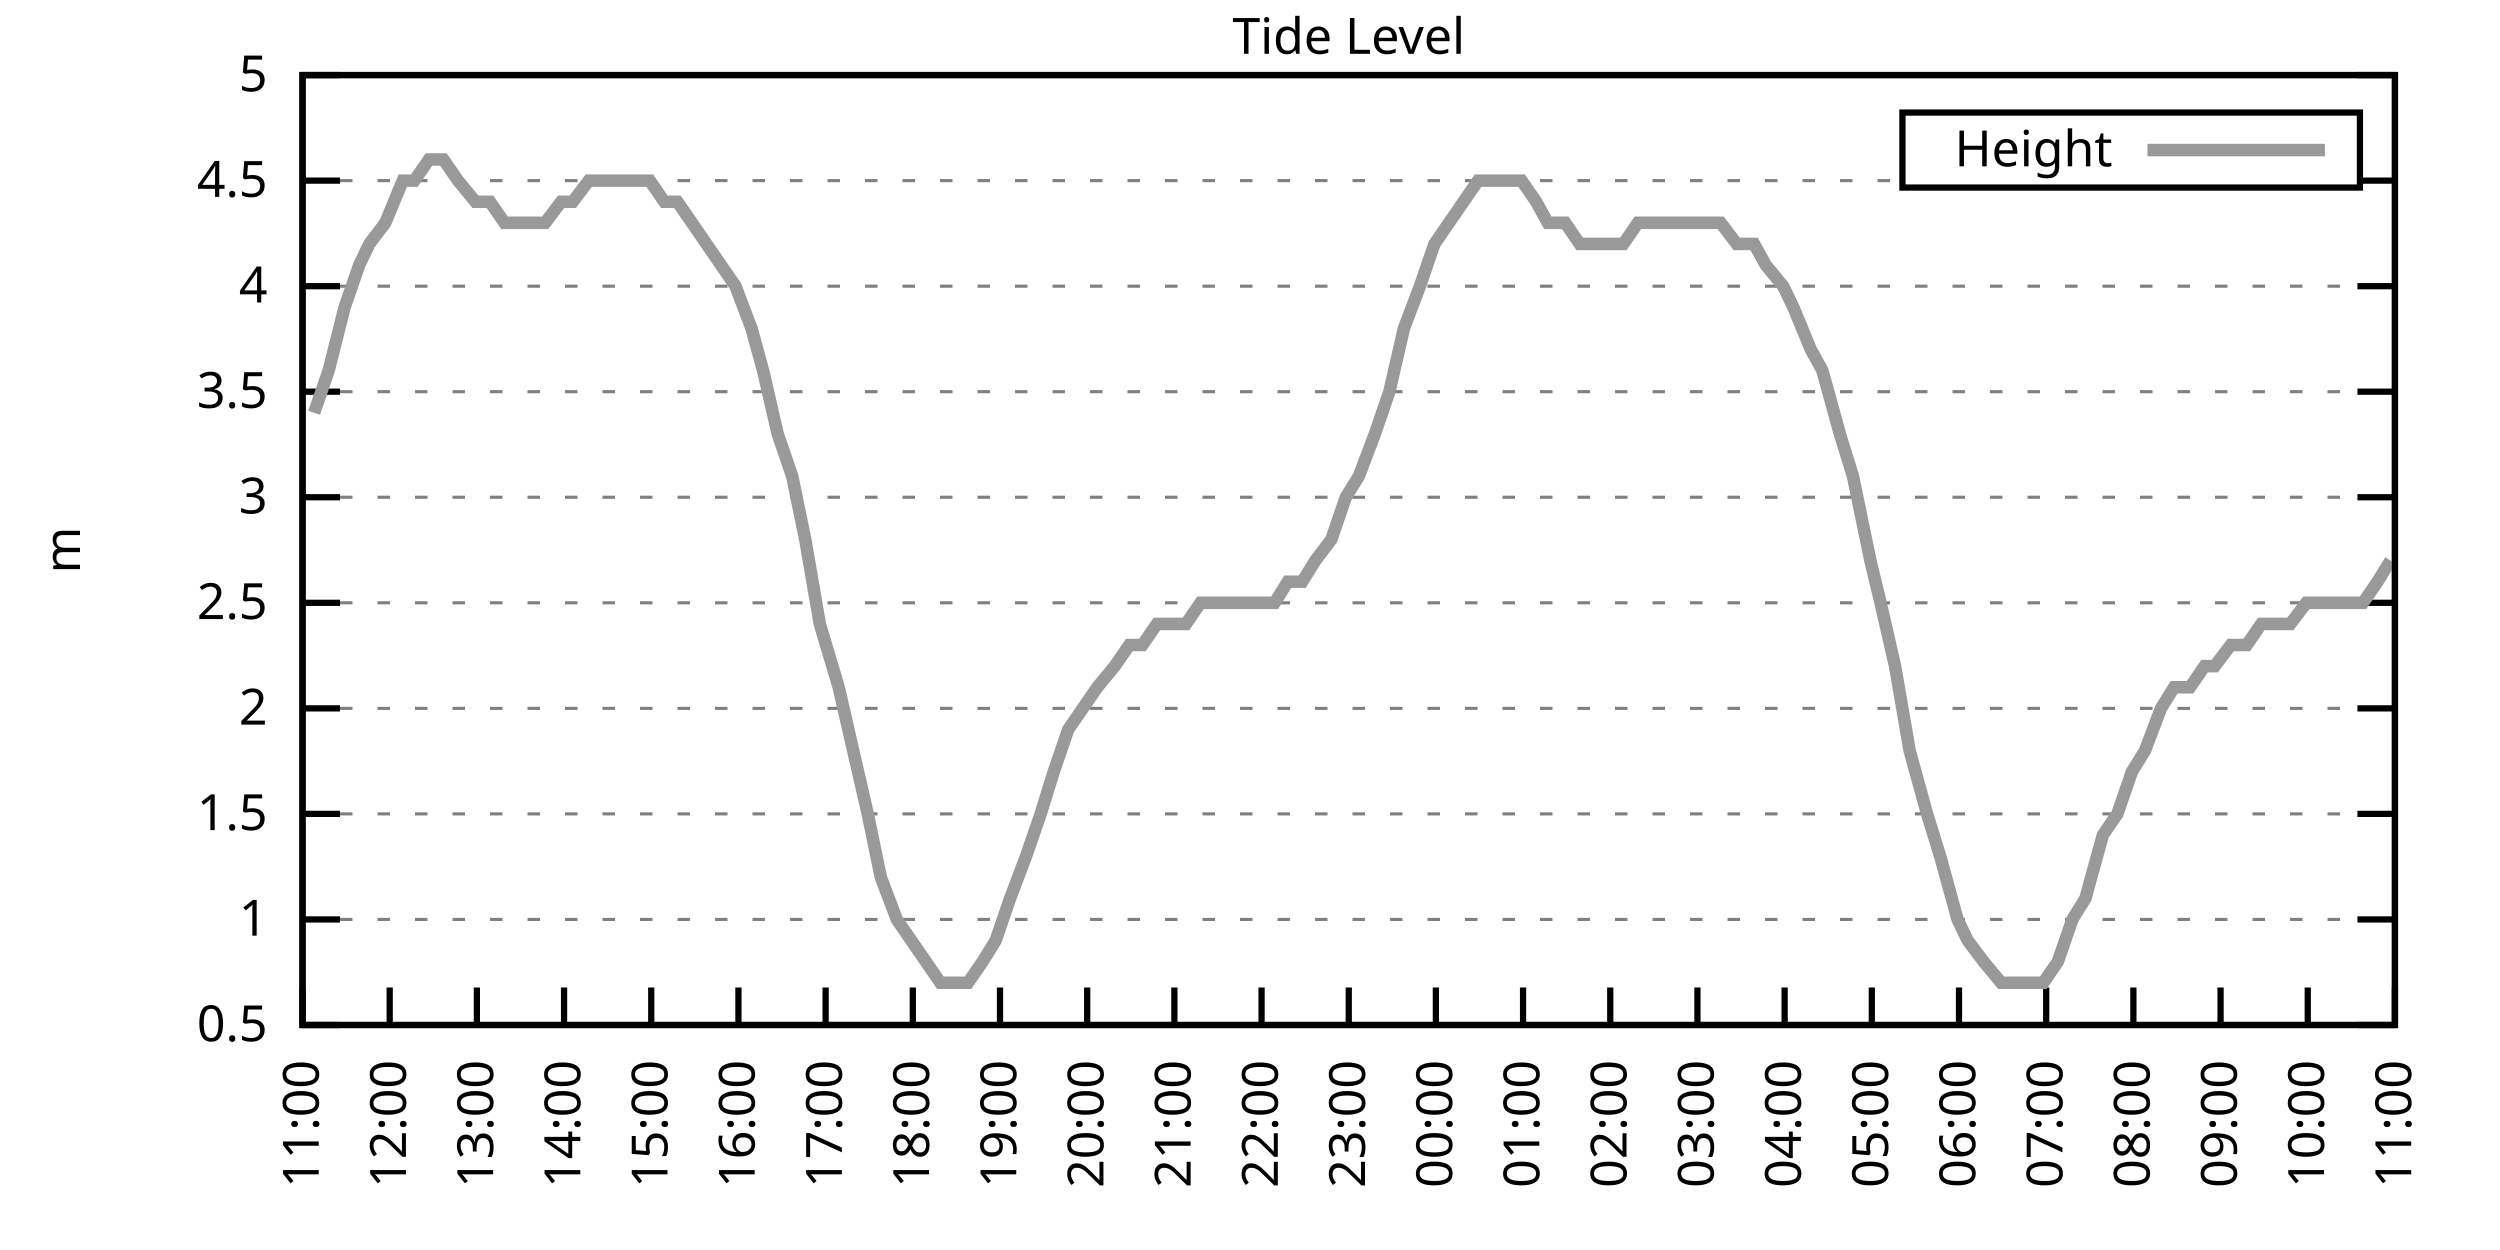
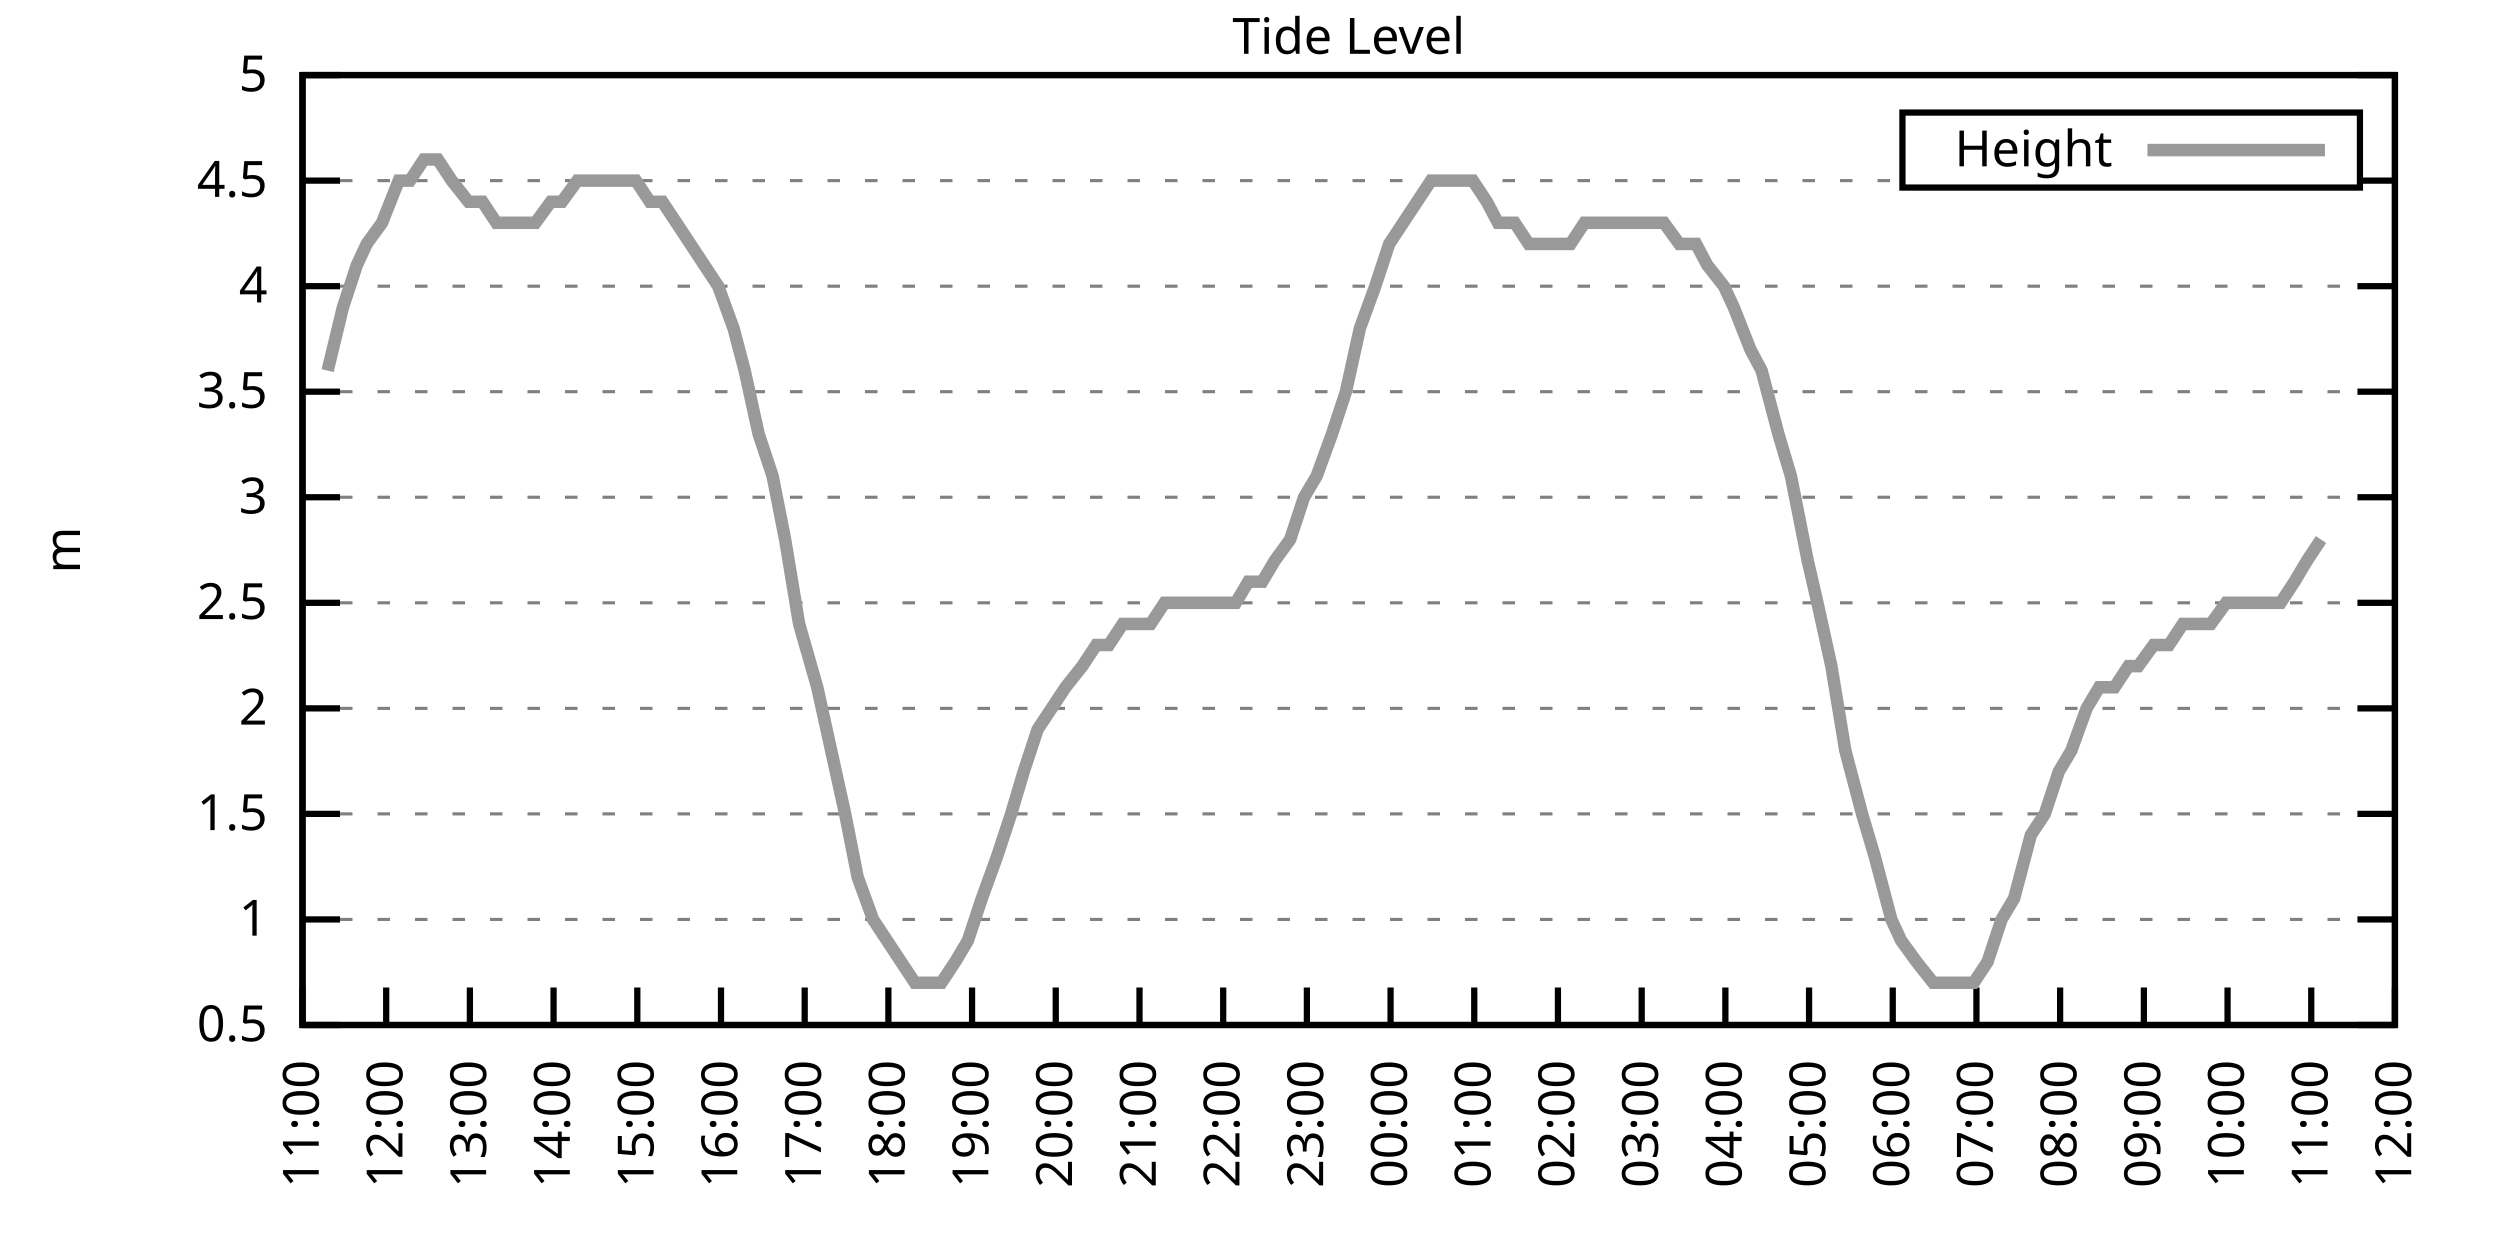
<svg xmlns="http://www.w3.org/2000/svg" xmlns:xlink="http://www.w3.org/1999/xlink" width="400" height="200" viewBox="0 0 400 200">
  <g id="gnuplot_canvas">
    <rect x="0" y="0" width="400" height="200" fill="none" />
    <defs>
      <circle id="gpDot" r="0.5" stroke-width="0.5" stroke="currentColor" />
      <path id="gpPt0" stroke-width="0.333" stroke="currentColor" d="M-1,0 h2 M0,-1 v2" />
      <path id="gpPt1" stroke-width="0.333" stroke="currentColor" d="M-1,-1 L1,1 M1,-1 L-1,1" />
      <path id="gpPt2" stroke-width="0.333" stroke="currentColor" d="M-1,0 L1,0 M0,-1 L0,1 M-1,-1 L1,1 M-1,1 L1,-1" />
      <rect id="gpPt3" stroke-width="0.333" stroke="currentColor" x="-1" y="-1" width="2" height="2" />
      <rect id="gpPt4" stroke-width="0.333" stroke="currentColor" fill="currentColor" x="-1" y="-1" width="2" height="2" />
      <circle id="gpPt5" stroke-width="0.333" stroke="currentColor" cx="0" cy="0" r="1" />
      <use xlink:href="#gpPt5" id="gpPt6" fill="currentColor" stroke="none" />
      <path id="gpPt7" stroke-width="0.333" stroke="currentColor" d="M0,-1.33 L-1.33,0.67 L1.33,0.67 z" />
      <use xlink:href="#gpPt7" id="gpPt8" fill="currentColor" stroke="none" />
      <use xlink:href="#gpPt7" id="gpPt9" stroke="currentColor" transform="rotate(180)" />
      <use xlink:href="#gpPt9" id="gpPt10" fill="currentColor" stroke="none" />
      <use xlink:href="#gpPt3" id="gpPt11" stroke="currentColor" transform="rotate(45)" />
      <use xlink:href="#gpPt11" id="gpPt12" fill="currentColor" stroke="none" />
      <path id="gpPt13" stroke-width="0.333" stroke="currentColor" d="M0,1.330 L1.265,0.411 L0.782,-1.067 L-0.782,-1.076 L-1.265,0.411 z" />
      <use xlink:href="#gpPt13" id="gpPt14" fill="currentColor" stroke="none" />
      <filter id="textbox" filterUnits="objectBoundingBox" x="0" y="0" height="1" width="1">
        <feFlood flood-color="white" flood-opacity="1" result="bgnd" />
        <feComposite in="SourceGraphic" in2="bgnd" operator="atop" />
      </filter>
      <filter id="greybox" filterUnits="objectBoundingBox" x="0" y="0" height="1" width="1">
        <feFlood flood-color="lightgrey" flood-opacity="1" result="grey" />
        <feComposite in="SourceGraphic" in2="grey" operator="atop" />
      </filter>
    </defs>
    <g fill="none" color="white" stroke="currentColor" stroke-width="1.00" stroke-linecap="butt" stroke-linejoin="miter">
</g>
    <g fill="none" color="black" stroke="currentColor" stroke-width="1.00" stroke-linecap="butt" stroke-linejoin="miter">
      <g stroke="none" shape-rendering="crispEdges">
        <polygon fill="rgb(255, 255, 255)" points="48.40,164.00 383.18,164.00 383.18,12.02 48.40,12.02 " />
      </g>
    </g>
    <g fill="none" color="black" stroke="currentColor" stroke-width="1.00" stroke-linecap="butt" stroke-linejoin="miter">
</g>
    <g fill="none" color="black" stroke="black" stroke-width="0.50" stroke-linecap="butt" stroke-linejoin="miter">
</g>
    <g fill="none" color="gray" stroke="currentColor" stroke-width="0.50" stroke-linecap="butt" stroke-linejoin="miter">
      <path stroke="gray" stroke-dasharray="2,4" class="gridline" d="M48.40,164.00 L383.19,164.00  " />
    </g>
    <g fill="none" color="gray" stroke="gray" stroke-width="1.00" stroke-linecap="butt" stroke-linejoin="miter">
</g>
    <g fill="none" color="black" stroke="currentColor" stroke-width="1.00" stroke-linecap="butt" stroke-linejoin="miter">
      <path stroke="black" d="M48.40,164.00 L54.40,164.00 M383.19,164.00 L377.19,164.00  " />
      <g transform="translate(42.80,166.60)" stroke="none" fill="black" font-family="Sans" font-size="8.00" text-anchor="end">
        <text>
          <tspan font-family="Sans"> 0.5</tspan>
        </text>
      </g>
    </g>
    <g fill="none" color="black" stroke="currentColor" stroke-width="1.00" stroke-linecap="butt" stroke-linejoin="miter">
</g>
    <g fill="none" color="black" stroke="black" stroke-width="0.50" stroke-linecap="butt" stroke-linejoin="miter">
</g>
    <g fill="none" color="gray" stroke="currentColor" stroke-width="0.50" stroke-linecap="butt" stroke-linejoin="miter">
      <path stroke="gray" stroke-dasharray="2,4" class="gridline" d="M48.40,147.11 L383.19,147.11  " />
    </g>
    <g fill="none" color="gray" stroke="gray" stroke-width="1.00" stroke-linecap="butt" stroke-linejoin="miter">
</g>
    <g fill="none" color="black" stroke="currentColor" stroke-width="1.00" stroke-linecap="butt" stroke-linejoin="miter">
      <path stroke="black" d="M48.40,147.11 L54.40,147.11 M383.19,147.11 L377.19,147.11  " />
      <g transform="translate(42.80,149.71)" stroke="none" fill="black" font-family="Sans" font-size="8.00" text-anchor="end">
        <text>
          <tspan font-family="Sans"> 1</tspan>
        </text>
      </g>
    </g>
    <g fill="none" color="black" stroke="currentColor" stroke-width="1.00" stroke-linecap="butt" stroke-linejoin="miter">
</g>
    <g fill="none" color="black" stroke="black" stroke-width="0.50" stroke-linecap="butt" stroke-linejoin="miter">
</g>
    <g fill="none" color="gray" stroke="currentColor" stroke-width="0.50" stroke-linecap="butt" stroke-linejoin="miter">
      <path stroke="gray" stroke-dasharray="2,4" class="gridline" d="M48.40,130.22 L383.19,130.22  " />
    </g>
    <g fill="none" color="gray" stroke="gray" stroke-width="1.00" stroke-linecap="butt" stroke-linejoin="miter">
</g>
    <g fill="none" color="black" stroke="currentColor" stroke-width="1.00" stroke-linecap="butt" stroke-linejoin="miter">
      <path stroke="black" d="M48.40,130.22 L54.40,130.22 M383.19,130.22 L377.19,130.22  " />
      <g transform="translate(42.80,132.82)" stroke="none" fill="black" font-family="Sans" font-size="8.00" text-anchor="end">
        <text>
          <tspan font-family="Sans"> 1.5</tspan>
        </text>
      </g>
    </g>
    <g fill="none" color="black" stroke="currentColor" stroke-width="1.00" stroke-linecap="butt" stroke-linejoin="miter">
</g>
    <g fill="none" color="black" stroke="black" stroke-width="0.50" stroke-linecap="butt" stroke-linejoin="miter">
</g>
    <g fill="none" color="gray" stroke="currentColor" stroke-width="0.50" stroke-linecap="butt" stroke-linejoin="miter">
      <path stroke="gray" stroke-dasharray="2,4" class="gridline" d="M48.40,113.34 L383.19,113.34  " />
    </g>
    <g fill="none" color="gray" stroke="gray" stroke-width="1.00" stroke-linecap="butt" stroke-linejoin="miter">
</g>
    <g fill="none" color="black" stroke="currentColor" stroke-width="1.00" stroke-linecap="butt" stroke-linejoin="miter">
      <path stroke="black" d="M48.40,113.34 L54.40,113.34 M383.19,113.34 L377.19,113.34  " />
      <g transform="translate(42.80,115.94)" stroke="none" fill="black" font-family="Sans" font-size="8.00" text-anchor="end">
        <text>
          <tspan font-family="Sans"> 2</tspan>
        </text>
      </g>
    </g>
    <g fill="none" color="black" stroke="currentColor" stroke-width="1.00" stroke-linecap="butt" stroke-linejoin="miter">
</g>
    <g fill="none" color="black" stroke="black" stroke-width="0.50" stroke-linecap="butt" stroke-linejoin="miter">
</g>
    <g fill="none" color="gray" stroke="currentColor" stroke-width="0.50" stroke-linecap="butt" stroke-linejoin="miter">
      <path stroke="gray" stroke-dasharray="2,4" class="gridline" d="M48.40,96.45 L383.19,96.45  " />
    </g>
    <g fill="none" color="gray" stroke="gray" stroke-width="1.00" stroke-linecap="butt" stroke-linejoin="miter">
</g>
    <g fill="none" color="black" stroke="currentColor" stroke-width="1.00" stroke-linecap="butt" stroke-linejoin="miter">
      <path stroke="black" d="M48.40,96.45 L54.40,96.45 M383.19,96.45 L377.19,96.45  " />
      <g transform="translate(42.80,99.05)" stroke="none" fill="black" font-family="Sans" font-size="8.00" text-anchor="end">
        <text>
          <tspan font-family="Sans"> 2.5</tspan>
        </text>
      </g>
    </g>
    <g fill="none" color="black" stroke="currentColor" stroke-width="1.00" stroke-linecap="butt" stroke-linejoin="miter">
</g>
    <g fill="none" color="black" stroke="black" stroke-width="0.50" stroke-linecap="butt" stroke-linejoin="miter">
</g>
    <g fill="none" color="gray" stroke="currentColor" stroke-width="0.50" stroke-linecap="butt" stroke-linejoin="miter">
      <path stroke="gray" stroke-dasharray="2,4" class="gridline" d="M48.40,79.56 L383.19,79.56  " />
    </g>
    <g fill="none" color="gray" stroke="gray" stroke-width="1.00" stroke-linecap="butt" stroke-linejoin="miter">
</g>
    <g fill="none" color="black" stroke="currentColor" stroke-width="1.00" stroke-linecap="butt" stroke-linejoin="miter">
      <path stroke="black" d="M48.40,79.56 L54.40,79.56 M383.19,79.56 L377.19,79.56  " />
      <g transform="translate(42.80,82.16)" stroke="none" fill="black" font-family="Sans" font-size="8.00" text-anchor="end">
        <text>
          <tspan font-family="Sans"> 3</tspan>
        </text>
      </g>
    </g>
    <g fill="none" color="black" stroke="currentColor" stroke-width="1.00" stroke-linecap="butt" stroke-linejoin="miter">
</g>
    <g fill="none" color="black" stroke="black" stroke-width="0.50" stroke-linecap="butt" stroke-linejoin="miter">
</g>
    <g fill="none" color="gray" stroke="currentColor" stroke-width="0.50" stroke-linecap="butt" stroke-linejoin="miter">
      <path stroke="gray" stroke-dasharray="2,4" class="gridline" d="M48.40,62.67 L383.19,62.67  " />
    </g>
    <g fill="none" color="gray" stroke="gray" stroke-width="1.00" stroke-linecap="butt" stroke-linejoin="miter">
</g>
    <g fill="none" color="black" stroke="currentColor" stroke-width="1.00" stroke-linecap="butt" stroke-linejoin="miter">
      <path stroke="black" d="M48.40,62.67 L54.40,62.67 M383.19,62.67 L377.19,62.67  " />
      <g transform="translate(42.80,65.27)" stroke="none" fill="black" font-family="Sans" font-size="8.00" text-anchor="end">
        <text>
          <tspan font-family="Sans"> 3.5</tspan>
        </text>
      </g>
    </g>
    <g fill="none" color="black" stroke="currentColor" stroke-width="1.00" stroke-linecap="butt" stroke-linejoin="miter">
</g>
    <g fill="none" color="black" stroke="black" stroke-width="0.50" stroke-linecap="butt" stroke-linejoin="miter">
</g>
    <g fill="none" color="gray" stroke="currentColor" stroke-width="0.50" stroke-linecap="butt" stroke-linejoin="miter">
      <path stroke="gray" stroke-dasharray="2,4" class="gridline" d="M48.40,45.79 L383.19,45.79  " />
    </g>
    <g fill="none" color="gray" stroke="gray" stroke-width="1.00" stroke-linecap="butt" stroke-linejoin="miter">
</g>
    <g fill="none" color="black" stroke="currentColor" stroke-width="1.00" stroke-linecap="butt" stroke-linejoin="miter">
      <path stroke="black" d="M48.40,45.79 L54.40,45.79 M383.19,45.79 L377.19,45.79  " />
      <g transform="translate(42.80,48.39)" stroke="none" fill="black" font-family="Sans" font-size="8.00" text-anchor="end">
        <text>
          <tspan font-family="Sans"> 4</tspan>
        </text>
      </g>
    </g>
    <g fill="none" color="black" stroke="currentColor" stroke-width="1.00" stroke-linecap="butt" stroke-linejoin="miter">
</g>
    <g fill="none" color="black" stroke="black" stroke-width="0.50" stroke-linecap="butt" stroke-linejoin="miter">
</g>
    <g fill="none" color="gray" stroke="currentColor" stroke-width="0.50" stroke-linecap="butt" stroke-linejoin="miter">
      <path stroke="gray" stroke-dasharray="2,4" class="gridline" d="M48.40,28.90 L304.39,28.90 M377.59,28.90 L383.19,28.90  " />
    </g>
    <g fill="none" color="gray" stroke="gray" stroke-width="1.00" stroke-linecap="butt" stroke-linejoin="miter">
</g>
    <g fill="none" color="black" stroke="currentColor" stroke-width="1.00" stroke-linecap="butt" stroke-linejoin="miter">
      <path stroke="black" d="M48.40,28.90 L54.40,28.90 M383.19,28.90 L377.19,28.90  " />
      <g transform="translate(42.80,31.50)" stroke="none" fill="black" font-family="Sans" font-size="8.00" text-anchor="end">
        <text>
          <tspan font-family="Sans"> 4.5</tspan>
        </text>
      </g>
    </g>
    <g fill="none" color="black" stroke="currentColor" stroke-width="1.00" stroke-linecap="butt" stroke-linejoin="miter">
</g>
    <g fill="none" color="black" stroke="black" stroke-width="0.50" stroke-linecap="butt" stroke-linejoin="miter">
</g>
    <g fill="none" color="gray" stroke="currentColor" stroke-width="0.50" stroke-linecap="butt" stroke-linejoin="miter">
      <path stroke="gray" stroke-dasharray="2,4" class="gridline" d="M48.40,12.01 L383.19,12.01  " />
    </g>
    <g fill="none" color="gray" stroke="gray" stroke-width="1.00" stroke-linecap="butt" stroke-linejoin="miter">
</g>
    <g fill="none" color="black" stroke="currentColor" stroke-width="1.00" stroke-linecap="butt" stroke-linejoin="miter">
      <path stroke="black" d="M48.40,12.01 L54.40,12.01 M383.19,12.01 L377.19,12.01  " />
      <g transform="translate(42.80,14.61)" stroke="none" fill="black" font-family="Sans" font-size="8.00" text-anchor="end">
        <text>
          <tspan font-family="Sans"> 5</tspan>
        </text>
      </g>
    </g>
    <g fill="none" color="black" stroke="currentColor" stroke-width="1.00" stroke-linecap="butt" stroke-linejoin="miter">
      <path stroke="black" d="M48.40,164.00 L48.40,158.00  " />
      <g transform="translate(51.00,169.60) rotate(270.00)" stroke="none" fill="black" font-family="Sans" font-size="8.00" text-anchor="end">
        <text>
          <tspan font-family="Sans">11:00</tspan>
        </text>
      </g>
    </g>
    <g fill="none" color="black" stroke="currentColor" stroke-width="1.00" stroke-linecap="butt" stroke-linejoin="miter">
-       <path stroke="black" d="M62.35,164.00 L62.35,158.00  " />
-       <g transform="translate(64.95,169.60) rotate(270.00)" stroke="none" fill="black" font-family="Sans" font-size="8.00" text-anchor="end">
+       <path stroke="black" d="M61.79,164.00 L61.79,158.00  " />
+       <g transform="translate(64.39,169.60) rotate(270.00)" stroke="none" fill="black" font-family="Sans" font-size="8.00" text-anchor="end">
        <text>
          <tspan font-family="Sans">12:00</tspan>
        </text>
      </g>
    </g>
    <g fill="none" color="black" stroke="currentColor" stroke-width="1.00" stroke-linecap="butt" stroke-linejoin="miter">
-       <path stroke="black" d="M76.30,164.00 L76.30,158.00  " />
-       <g transform="translate(78.90,169.60) rotate(270.00)" stroke="none" fill="black" font-family="Sans" font-size="8.00" text-anchor="end">
+       <path stroke="black" d="M75.18,164.00 L75.18,158.00  " />
+       <g transform="translate(77.78,169.60) rotate(270.00)" stroke="none" fill="black" font-family="Sans" font-size="8.00" text-anchor="end">
        <text>
          <tspan font-family="Sans">13:00</tspan>
        </text>
      </g>
    </g>
    <g fill="none" color="black" stroke="currentColor" stroke-width="1.00" stroke-linecap="butt" stroke-linejoin="miter">
-       <path stroke="black" d="M90.25,164.00 L90.25,158.00  " />
-       <g transform="translate(92.85,169.60) rotate(270.00)" stroke="none" fill="black" font-family="Sans" font-size="8.00" text-anchor="end">
+       <path stroke="black" d="M88.57,164.00 L88.57,158.00  " />
+       <g transform="translate(91.17,169.60) rotate(270.00)" stroke="none" fill="black" font-family="Sans" font-size="8.00" text-anchor="end">
        <text>
          <tspan font-family="Sans">14:00</tspan>
        </text>
      </g>
    </g>
    <g fill="none" color="black" stroke="currentColor" stroke-width="1.00" stroke-linecap="butt" stroke-linejoin="miter">
-       <path stroke="black" d="M104.20,164.00 L104.20,158.00  " />
-       <g transform="translate(106.80,169.60) rotate(270.00)" stroke="none" fill="black" font-family="Sans" font-size="8.00" text-anchor="end">
+       <path stroke="black" d="M101.97,164.00 L101.97,158.00  " />
+       <g transform="translate(104.57,169.60) rotate(270.00)" stroke="none" fill="black" font-family="Sans" font-size="8.00" text-anchor="end">
        <text>
          <tspan font-family="Sans">15:00</tspan>
        </text>
      </g>
    </g>
    <g fill="none" color="black" stroke="currentColor" stroke-width="1.00" stroke-linecap="butt" stroke-linejoin="miter">
-       <path stroke="black" d="M118.15,164.00 L118.15,158.00  " />
-       <g transform="translate(120.75,169.60) rotate(270.00)" stroke="none" fill="black" font-family="Sans" font-size="8.00" text-anchor="end">
+       <path stroke="black" d="M115.36,164.00 L115.36,158.00  " />
+       <g transform="translate(117.96,169.60) rotate(270.00)" stroke="none" fill="black" font-family="Sans" font-size="8.00" text-anchor="end">
        <text>
          <tspan font-family="Sans">16:00</tspan>
        </text>
      </g>
    </g>
    <g fill="none" color="black" stroke="currentColor" stroke-width="1.00" stroke-linecap="butt" stroke-linejoin="miter">
-       <path stroke="black" d="M132.10,164.00 L132.10,158.00  " />
-       <g transform="translate(134.70,169.60) rotate(270.00)" stroke="none" fill="black" font-family="Sans" font-size="8.00" text-anchor="end">
+       <path stroke="black" d="M128.75,164.00 L128.75,158.00  " />
+       <g transform="translate(131.35,169.60) rotate(270.00)" stroke="none" fill="black" font-family="Sans" font-size="8.00" text-anchor="end">
        <text>
          <tspan font-family="Sans">17:00</tspan>
        </text>
      </g>
    </g>
    <g fill="none" color="black" stroke="currentColor" stroke-width="1.00" stroke-linecap="butt" stroke-linejoin="miter">
-       <path stroke="black" d="M146.05,164.00 L146.05,158.00  " />
-       <g transform="translate(148.65,169.60) rotate(270.00)" stroke="none" fill="black" font-family="Sans" font-size="8.00" text-anchor="end">
+       <path stroke="black" d="M142.14,164.00 L142.14,158.00  " />
+       <g transform="translate(144.74,169.60) rotate(270.00)" stroke="none" fill="black" font-family="Sans" font-size="8.00" text-anchor="end">
        <text>
          <tspan font-family="Sans">18:00</tspan>
        </text>
      </g>
    </g>
    <g fill="none" color="black" stroke="currentColor" stroke-width="1.00" stroke-linecap="butt" stroke-linejoin="miter">
-       <path stroke="black" d="M160.00,164.00 L160.00,158.00  " />
-       <g transform="translate(162.60,169.60) rotate(270.00)" stroke="none" fill="black" font-family="Sans" font-size="8.00" text-anchor="end">
+       <path stroke="black" d="M155.53,164.00 L155.53,158.00  " />
+       <g transform="translate(158.13,169.60) rotate(270.00)" stroke="none" fill="black" font-family="Sans" font-size="8.00" text-anchor="end">
        <text>
          <tspan font-family="Sans">19:00</tspan>
        </text>
      </g>
    </g>
    <g fill="none" color="black" stroke="currentColor" stroke-width="1.00" stroke-linecap="butt" stroke-linejoin="miter">
-       <path stroke="black" d="M173.95,164.00 L173.95,158.00  " />
-       <g transform="translate(176.55,169.60) rotate(270.00)" stroke="none" fill="black" font-family="Sans" font-size="8.00" text-anchor="end">
+       <path stroke="black" d="M168.92,164.00 L168.92,158.00  " />
+       <g transform="translate(171.52,169.60) rotate(270.00)" stroke="none" fill="black" font-family="Sans" font-size="8.00" text-anchor="end">
        <text>
          <tspan font-family="Sans">20:00</tspan>
        </text>
      </g>
    </g>
    <g fill="none" color="black" stroke="currentColor" stroke-width="1.00" stroke-linecap="butt" stroke-linejoin="miter">
-       <path stroke="black" d="M187.90,164.00 L187.90,158.00  " />
-       <g transform="translate(190.50,169.60) rotate(270.00)" stroke="none" fill="black" font-family="Sans" font-size="8.00" text-anchor="end">
+       <path stroke="black" d="M182.32,164.00 L182.32,158.00  " />
+       <g transform="translate(184.92,169.60) rotate(270.00)" stroke="none" fill="black" font-family="Sans" font-size="8.00" text-anchor="end">
        <text>
          <tspan font-family="Sans">21:00</tspan>
        </text>
      </g>
    </g>
    <g fill="none" color="black" stroke="currentColor" stroke-width="1.00" stroke-linecap="butt" stroke-linejoin="miter">
-       <path stroke="black" d="M201.85,164.00 L201.85,158.00  " />
-       <g transform="translate(204.45,169.60) rotate(270.00)" stroke="none" fill="black" font-family="Sans" font-size="8.00" text-anchor="end">
+       <path stroke="black" d="M195.71,164.00 L195.71,158.00  " />
+       <g transform="translate(198.31,169.60) rotate(270.00)" stroke="none" fill="black" font-family="Sans" font-size="8.00" text-anchor="end">
        <text>
          <tspan font-family="Sans">22:00</tspan>
        </text>
      </g>
    </g>
    <g fill="none" color="black" stroke="currentColor" stroke-width="1.00" stroke-linecap="butt" stroke-linejoin="miter">
-       <path stroke="black" d="M215.80,164.00 L215.80,158.00  " />
-       <g transform="translate(218.40,169.60) rotate(270.00)" stroke="none" fill="black" font-family="Sans" font-size="8.00" text-anchor="end">
+       <path stroke="black" d="M209.10,164.00 L209.10,158.00  " />
+       <g transform="translate(211.70,169.60) rotate(270.00)" stroke="none" fill="black" font-family="Sans" font-size="8.00" text-anchor="end">
        <text>
          <tspan font-family="Sans">23:00</tspan>
        </text>
      </g>
    </g>
    <g fill="none" color="black" stroke="currentColor" stroke-width="1.00" stroke-linecap="butt" stroke-linejoin="miter">
-       <path stroke="black" d="M229.74,164.00 L229.74,158.00  " />
-       <g transform="translate(232.34,169.60) rotate(270.00)" stroke="none" fill="black" font-family="Sans" font-size="8.00" text-anchor="end">
+       <path stroke="black" d="M222.49,164.00 L222.49,158.00  " />
+       <g transform="translate(225.09,169.60) rotate(270.00)" stroke="none" fill="black" font-family="Sans" font-size="8.00" text-anchor="end">
        <text>
          <tspan font-family="Sans">00:00</tspan>
        </text>
      </g>
    </g>
    <g fill="none" color="black" stroke="currentColor" stroke-width="1.00" stroke-linecap="butt" stroke-linejoin="miter">
-       <path stroke="black" d="M243.69,164.00 L243.69,158.00  " />
-       <g transform="translate(246.29,169.60) rotate(270.00)" stroke="none" fill="black" font-family="Sans" font-size="8.00" text-anchor="end">
+       <path stroke="black" d="M235.88,164.00 L235.88,158.00  " />
+       <g transform="translate(238.48,169.60) rotate(270.00)" stroke="none" fill="black" font-family="Sans" font-size="8.00" text-anchor="end">
        <text>
          <tspan font-family="Sans">01:00</tspan>
        </text>
      </g>
    </g>
    <g fill="none" color="black" stroke="currentColor" stroke-width="1.00" stroke-linecap="butt" stroke-linejoin="miter">
-       <path stroke="black" d="M257.64,164.00 L257.64,158.00  " />
-       <g transform="translate(260.24,169.60) rotate(270.00)" stroke="none" fill="black" font-family="Sans" font-size="8.00" text-anchor="end">
+       <path stroke="black" d="M249.27,164.00 L249.27,158.00  " />
+       <g transform="translate(251.87,169.60) rotate(270.00)" stroke="none" fill="black" font-family="Sans" font-size="8.00" text-anchor="end">
        <text>
          <tspan font-family="Sans">02:00</tspan>
        </text>
      </g>
    </g>
    <g fill="none" color="black" stroke="currentColor" stroke-width="1.00" stroke-linecap="butt" stroke-linejoin="miter">
-       <path stroke="black" d="M271.59,164.00 L271.59,158.00  " />
-       <g transform="translate(274.19,169.60) rotate(270.00)" stroke="none" fill="black" font-family="Sans" font-size="8.00" text-anchor="end">
+       <path stroke="black" d="M262.67,164.00 L262.67,158.00  " />
+       <g transform="translate(265.27,169.60) rotate(270.00)" stroke="none" fill="black" font-family="Sans" font-size="8.00" text-anchor="end">
        <text>
          <tspan font-family="Sans">03:00</tspan>
        </text>
      </g>
    </g>
    <g fill="none" color="black" stroke="currentColor" stroke-width="1.00" stroke-linecap="butt" stroke-linejoin="miter">
-       <path stroke="black" d="M285.54,164.00 L285.54,158.00  " />
-       <g transform="translate(288.14,169.60) rotate(270.00)" stroke="none" fill="black" font-family="Sans" font-size="8.00" text-anchor="end">
+       <path stroke="black" d="M276.06,164.00 L276.06,158.00  " />
+       <g transform="translate(278.66,169.60) rotate(270.00)" stroke="none" fill="black" font-family="Sans" font-size="8.00" text-anchor="end">
        <text>
          <tspan font-family="Sans">04:00</tspan>
        </text>
      </g>
    </g>
    <g fill="none" color="black" stroke="currentColor" stroke-width="1.00" stroke-linecap="butt" stroke-linejoin="miter">
-       <path stroke="black" d="M299.49,164.00 L299.49,158.00  " />
-       <g transform="translate(302.09,169.60) rotate(270.00)" stroke="none" fill="black" font-family="Sans" font-size="8.00" text-anchor="end">
+       <path stroke="black" d="M289.45,164.00 L289.45,158.00  " />
+       <g transform="translate(292.05,169.60) rotate(270.00)" stroke="none" fill="black" font-family="Sans" font-size="8.00" text-anchor="end">
        <text>
          <tspan font-family="Sans">05:00</tspan>
        </text>
      </g>
    </g>
    <g fill="none" color="black" stroke="currentColor" stroke-width="1.00" stroke-linecap="butt" stroke-linejoin="miter">
-       <path stroke="black" d="M313.44,164.00 L313.44,158.00  " />
-       <g transform="translate(316.04,169.60) rotate(270.00)" stroke="none" fill="black" font-family="Sans" font-size="8.00" text-anchor="end">
+       <path stroke="black" d="M302.84,164.00 L302.84,158.00  " />
+       <g transform="translate(305.44,169.60) rotate(270.00)" stroke="none" fill="black" font-family="Sans" font-size="8.00" text-anchor="end">
        <text>
          <tspan font-family="Sans">06:00</tspan>
        </text>
      </g>
    </g>
    <g fill="none" color="black" stroke="currentColor" stroke-width="1.00" stroke-linecap="butt" stroke-linejoin="miter">
-       <path stroke="black" d="M327.39,164.00 L327.39,158.00  " />
-       <g transform="translate(329.99,169.60) rotate(270.00)" stroke="none" fill="black" font-family="Sans" font-size="8.00" text-anchor="end">
+       <path stroke="black" d="M316.23,164.00 L316.23,158.00  " />
+       <g transform="translate(318.83,169.60) rotate(270.00)" stroke="none" fill="black" font-family="Sans" font-size="8.00" text-anchor="end">
        <text>
          <tspan font-family="Sans">07:00</tspan>
        </text>
      </g>
    </g>
    <g fill="none" color="black" stroke="currentColor" stroke-width="1.00" stroke-linecap="butt" stroke-linejoin="miter">
-       <path stroke="black" d="M341.34,164.00 L341.34,158.00  " />
-       <g transform="translate(343.94,169.60) rotate(270.00)" stroke="none" fill="black" font-family="Sans" font-size="8.00" text-anchor="end">
+       <path stroke="black" d="M329.62,164.00 L329.62,158.00  " />
+       <g transform="translate(332.22,169.60) rotate(270.00)" stroke="none" fill="black" font-family="Sans" font-size="8.00" text-anchor="end">
        <text>
          <tspan font-family="Sans">08:00</tspan>
        </text>
      </g>
    </g>
    <g fill="none" color="black" stroke="currentColor" stroke-width="1.00" stroke-linecap="butt" stroke-linejoin="miter">
-       <path stroke="black" d="M355.29,164.00 L355.29,158.00  " />
-       <g transform="translate(357.89,169.60) rotate(270.00)" stroke="none" fill="black" font-family="Sans" font-size="8.00" text-anchor="end">
+       <path stroke="black" d="M343.02,164.00 L343.02,158.00  " />
+       <g transform="translate(345.62,169.60) rotate(270.00)" stroke="none" fill="black" font-family="Sans" font-size="8.00" text-anchor="end">
        <text>
          <tspan font-family="Sans">09:00</tspan>
        </text>
      </g>
    </g>
    <g fill="none" color="black" stroke="currentColor" stroke-width="1.00" stroke-linecap="butt" stroke-linejoin="miter">
-       <path stroke="black" d="M369.24,164.00 L369.24,158.00  " />
-       <g transform="translate(371.84,169.60) rotate(270.00)" stroke="none" fill="black" font-family="Sans" font-size="8.00" text-anchor="end">
+       <path stroke="black" d="M356.41,164.00 L356.41,158.00  " />
+       <g transform="translate(359.01,169.60) rotate(270.00)" stroke="none" fill="black" font-family="Sans" font-size="8.00" text-anchor="end">
        <text>
          <tspan font-family="Sans">10:00</tspan>
+         </text>
+       </g>
+     </g>
+     <g fill="none" color="black" stroke="currentColor" stroke-width="1.00" stroke-linecap="butt" stroke-linejoin="miter">
+       <path stroke="black" d="M369.80,164.00 L369.80,158.00  " />
+       <g transform="translate(372.40,169.60) rotate(270.00)" stroke="none" fill="black" font-family="Sans" font-size="8.00" text-anchor="end">
+         <text>
+           <tspan font-family="Sans">11:00</tspan>
        </text>
      </g>
    </g>
    <g fill="none" color="black" stroke="currentColor" stroke-width="1.00" stroke-linecap="butt" stroke-linejoin="miter">
      <path stroke="black" d="M383.19,164.00 L383.19,158.00  " />
      <g transform="translate(385.79,169.60) rotate(270.00)" stroke="none" fill="black" font-family="Sans" font-size="8.00" text-anchor="end">
        <text>
-           <tspan font-family="Sans">11:00</tspan>
+           <tspan font-family="Sans">12:00</tspan>
        </text>
      </g>
    </g>
    <g fill="none" color="black" stroke="currentColor" stroke-width="1.00" stroke-linecap="butt" stroke-linejoin="miter">
</g>
    <g fill="none" color="black" stroke="currentColor" stroke-width="1.00" stroke-linecap="butt" stroke-linejoin="miter">
      <path stroke="black" d="M48.40,12.01 L48.40,164.00 L383.19,164.00 L383.19,12.01 L48.40,12.01 Z  " />
    </g>
    <g fill="none" color="black" stroke="currentColor" stroke-width="1.00" stroke-linecap="butt" stroke-linejoin="miter">
</g>
    <g fill="none" color="black" stroke="currentColor" stroke-width="1.00" stroke-linecap="butt" stroke-linejoin="miter">
      <path stroke="black" d="M304.39,30.01 L304.39,18.01 L377.59,18.01 L377.59,30.01 L304.39,30.01 Z  " />
    </g>
    <g id="Tide_level_plot_1">
      <g fill="none" color="white" stroke="black" stroke-width="2.00" stroke-linecap="butt" stroke-linejoin="miter">
</g>
      <g fill="none" color="black" stroke="currentColor" stroke-width="2.00" stroke-linecap="butt" stroke-linejoin="miter">
        <g transform="translate(337.99,26.61)" stroke="none" fill="black" font-family="Sans" font-size="8.00" text-anchor="end">
          <text>
            <tspan font-family="Sans">Height</tspan>
          </text>
        </g>
      </g>
      <g fill="none" color="black" stroke="currentColor" stroke-width="2.00" stroke-linecap="butt" stroke-linejoin="miter">
-         <path stroke="rgb(153, 153, 153)" d="M343.59,24.01 L371.99,24.01 M50.26,66.05 L52.58,59.30 L55.14,49.16 L57.47,42.41 L59.09,39.03 L61.65,35.65   L64.44,28.90 L66.30,28.90 L68.63,25.52 L70.95,25.52 L73.28,28.90 L76.07,32.28 L78.39,32.28 L80.72,35.65   L82.58,35.65 L85.13,35.65 L87.23,35.65 L89.78,32.28 L91.64,32.28 L94.20,28.90 L96.53,28.90 L98.85,28.90   L101.18,28.90 L103.97,28.90 L106.29,32.28 L108.38,32.28 L110.71,35.65 L113.03,39.03 L115.36,42.41 L117.68,45.79   L120.24,52.54 L122.10,59.30 L124.43,69.43 L126.75,76.18 L128.84,86.32 L131.17,99.83 L134.19,109.96 L136.51,120.09   L138.84,130.22 L140.93,140.36 L143.49,147.11 L145.81,150.49 L148.14,153.87 L150.46,157.24 L152.79,157.24 L154.88,157.24   L157.21,153.87 L159.30,150.49 L161.62,143.73 L164.18,136.98 L166.51,130.22 L168.60,123.47 L170.92,116.71 L173.25,113.34   L175.57,109.96 L178.36,106.58 L180.69,103.20 L182.78,103.20 L185.11,99.83 L187.43,99.83 L189.76,99.83 L192.08,96.45   L194.64,96.45 L196.96,96.45 L199.29,96.45 L201.61,96.45 L203.94,96.45 L206.03,93.07 L208.36,93.07 L210.45,89.69   L213.01,86.32 L215.33,79.56 L217.42,76.18 L219.98,69.43 L222.30,62.67 L224.63,52.54 L227.19,45.79 L229.51,39.03   L231.84,35.65 L234.16,32.28 L236.49,28.90 L238.35,28.90 L240.67,28.90 L243.46,28.90 L245.79,32.28 L247.65,35.65   L250.44,35.65 L252.76,39.03 L254.39,39.03 L256.95,39.03 L259.74,39.03 L262.06,35.65 L266.25,35.65 L269.04,35.65   L270.90,35.65 L272.99,35.65 L275.31,35.65 L277.87,39.03 L280.66,39.03 L282.52,42.41 L285.31,45.79 L286.94,49.16   L289.73,55.92 L291.59,59.30 L294.38,69.43 L296.47,76.18 L299.26,89.69 L300.89,96.45 L303.21,106.58 L305.54,120.09   L308.33,130.22 L310.42,136.98 L313.21,147.11 L314.84,150.49 L317.39,153.87 L320.18,157.24 L322.51,157.24 L324.83,157.24   L326.93,157.24 L329.25,153.87 L331.58,147.11 L333.67,143.73 L336.46,133.60 L338.78,130.22 L341.11,123.47 L343.20,120.09   L345.76,113.34 L347.85,109.96 L350.41,109.96 L352.73,106.58 L354.36,106.58 L356.92,103.20 L359.48,103.20 L361.80,99.83   L364.36,99.83 L366.45,99.83 L369.01,96.45 L371.33,96.45 L373.66,96.45 L375.75,96.45 L378.08,96.45 L380.40,93.07   L382.49,89.69  " />
+         <path stroke="rgb(153, 153, 153)" d="M343.59,24.01 L371.99,24.01 M52.42,59.30 L54.87,49.16 L57.10,42.41 L58.67,39.03 L61.12,35.65 L63.80,28.90   L65.59,28.90 L67.82,25.52 L70.05,25.52 L72.28,28.90 L74.96,32.28 L77.19,32.28 L79.42,35.65 L81.21,35.65   L83.66,35.65 L85.67,35.65 L88.13,32.28 L89.91,32.28 L92.37,28.90 L94.60,28.90 L96.83,28.90 L99.06,28.90   L101.74,28.90 L103.98,32.28 L105.98,32.28 L108.22,35.65 L110.45,39.03 L112.68,42.41 L114.91,45.79 L117.37,52.54   L119.15,59.30 L121.38,69.43 L123.62,76.18 L125.62,86.32 L127.86,99.83 L130.76,109.96 L132.99,120.09 L135.22,130.22   L137.23,140.36 L139.69,147.11 L141.92,150.49 L144.15,153.87 L146.38,157.24 L148.61,157.24 L150.62,157.24 L152.85,153.87   L154.86,150.49 L157.10,143.73 L159.55,136.98 L161.78,130.22 L163.79,123.47 L166.02,116.71 L168.25,113.34 L170.49,109.96   L173.17,106.58 L175.40,103.20 L177.41,103.20 L179.64,99.83 L181.87,99.83 L184.10,99.83 L186.33,96.45 L188.79,96.45   L191.02,96.45 L193.25,96.45 L195.48,96.45 L197.72,96.45 L199.73,93.07 L201.96,93.07 L203.97,89.69 L206.42,86.32   L208.65,79.56 L210.66,76.18 L213.12,69.43 L215.35,62.67 L217.58,52.54 L220.04,45.79 L222.27,39.03 L224.50,35.65   L226.73,32.28 L228.96,28.90 L230.75,28.90 L232.98,28.90 L235.66,28.90 L237.89,32.28 L239.68,35.65 L242.36,35.65   L244.59,39.03 L246.15,39.03 L248.60,39.03 L251.28,39.03 L253.51,35.65 L257.53,35.65 L260.21,35.65 L262.00,35.65   L264.00,35.65 L266.24,35.65 L268.69,39.03 L271.37,39.03 L273.16,42.41 L275.83,45.79 L277.40,49.16 L280.07,55.92   L281.86,59.30 L284.54,69.43 L286.55,76.18 L289.23,89.69 L290.79,96.45 L293.02,106.58 L295.25,120.09 L297.93,130.22   L299.94,136.98 L302.62,147.11 L304.18,150.49 L306.63,153.87 L309.31,157.24 L311.54,157.24 L313.78,157.24 L315.79,157.24   L318.02,153.87 L320.25,147.11 L322.26,143.73 L324.94,133.60 L327.17,130.22 L329.40,123.47 L331.41,120.09 L333.86,113.34   L335.87,109.96 L338.33,109.96 L340.56,106.58 L342.12,106.58 L344.58,103.20 L347.03,103.20 L349.26,99.83 L351.72,99.83   L353.73,99.83 L356.18,96.45 L358.42,96.45 L360.65,96.45 L362.66,96.45 L364.89,96.45 L367.12,93.07 L369.13,89.69   L371.36,86.32  " />
      </g>
    </g>
    <g fill="none" color="black" stroke="currentColor" stroke-width="2.00" stroke-linecap="butt" stroke-linejoin="miter">
</g>
    <g fill="none" color="black" stroke="black" stroke-width="1.00" stroke-linecap="butt" stroke-linejoin="miter">
</g>
    <g fill="none" color="black" stroke="currentColor" stroke-width="1.00" stroke-linecap="butt" stroke-linejoin="miter">
      <path stroke="black" d="M48.40,12.01 L48.40,164.00 L383.19,164.00 L383.19,12.01 L48.40,12.01 Z  " />
      <g transform="translate(12.80,88.01) rotate(270.00)" stroke="none" fill="black" font-family="Sans" font-size="8.00" text-anchor="middle">
        <text>
          <tspan font-family="Sans">m</tspan>
        </text>
      </g>
    </g>
    <g fill="none" color="black" stroke="currentColor" stroke-width="1.00" stroke-linecap="butt" stroke-linejoin="miter">
</g>
    <g fill="none" color="black" stroke="currentColor" stroke-width="1.00" stroke-linecap="butt" stroke-linejoin="miter">
      <g transform="translate(215.79,8.61)" stroke="none" fill="black" font-family="Sans" font-size="8.00" text-anchor="middle">
        <text>
          <tspan font-family="Sans">Tide Level</tspan>
        </text>
      </g>
    </g>
    <g fill="none" color="black" stroke="currentColor" stroke-width="1.00" stroke-linecap="butt" stroke-linejoin="miter">
</g>
  </g>
</svg>
